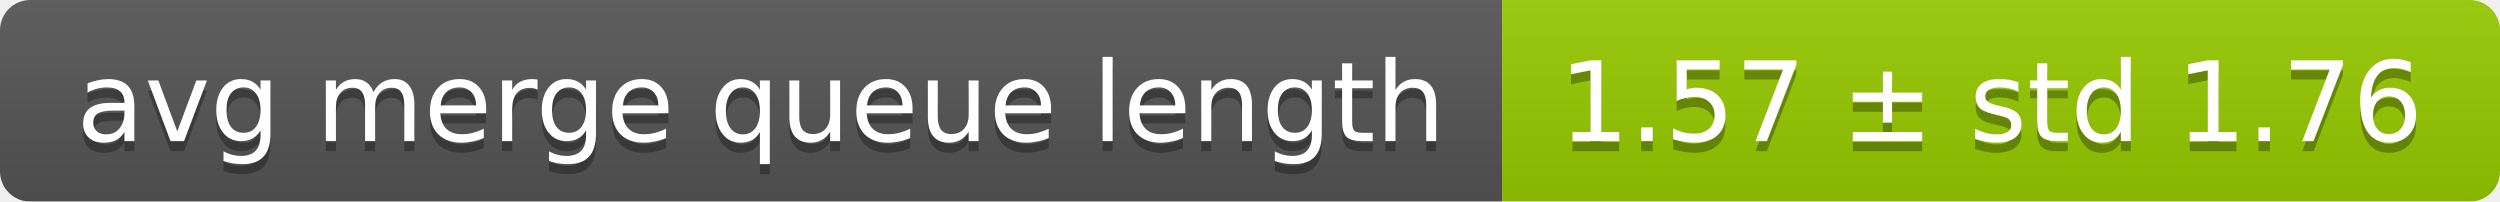
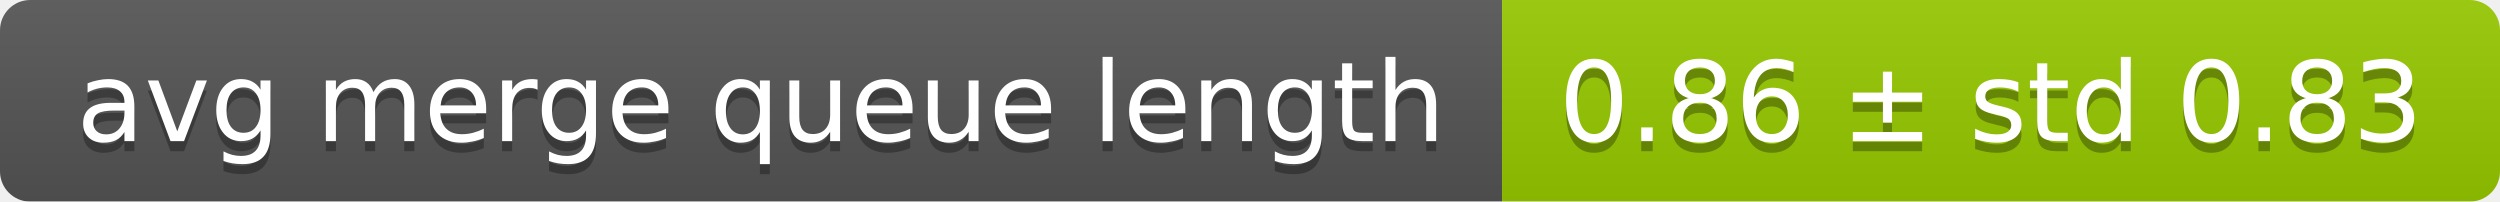
<svg xmlns="http://www.w3.org/2000/svg" width="248" height="20">
  <linearGradient id="smooth" x2="0" y2="100%">
    <stop offset="0" stop-color="#bbb" stop-opacity=".1" />
    <stop offset="1" stop-opacity=".1" />
  </linearGradient>
  <mask id="round">
    <rect width="248" height="20" rx="3" fill="#fff" />
  </mask>
  <g mask="url(#round)">
    <rect width="149" height="20" fill="#555" />
    <rect x="149" width="99" height="20" fill="#97ca00" />
    <rect width="248" height="20" fill="url(#smooth)" />
  </g>
  <g fill="#fff" text-anchor="middle" font-family="DejaVu Sans,Verdana,Geneva,sans-serif" font-size="11">
    <text x="75.5" y="15" fill="#010101" fill-opacity=".3">avg merge queue length</text>
    <text x="75.5" y="14">avg merge queue length</text>
-     <text x="197.5" y="15" fill="#010101" fill-opacity=".3">1.57 ± std 1.76</text>
-     <text x="197.5" y="14">1.57 ± std 1.76</text>
+     <text x="197.5" y="15" fill="#010101" fill-opacity=".3">0.86 ± std 0.83</text>
+     <text x="197.5" y="14">0.86 ± std 0.83</text>
  </g>
</svg>
